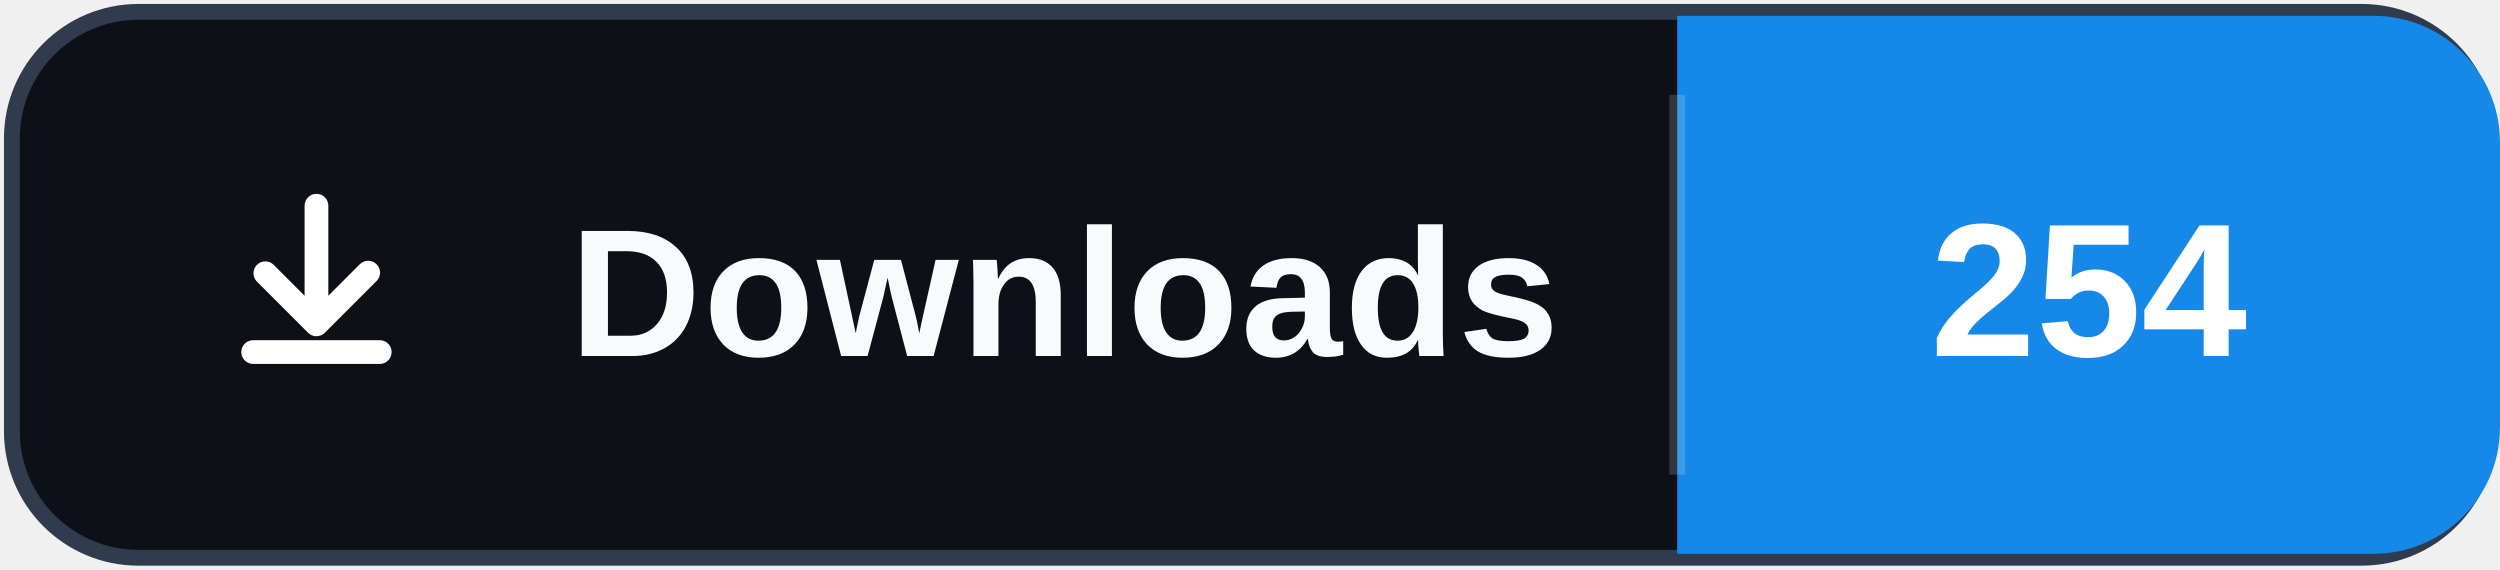
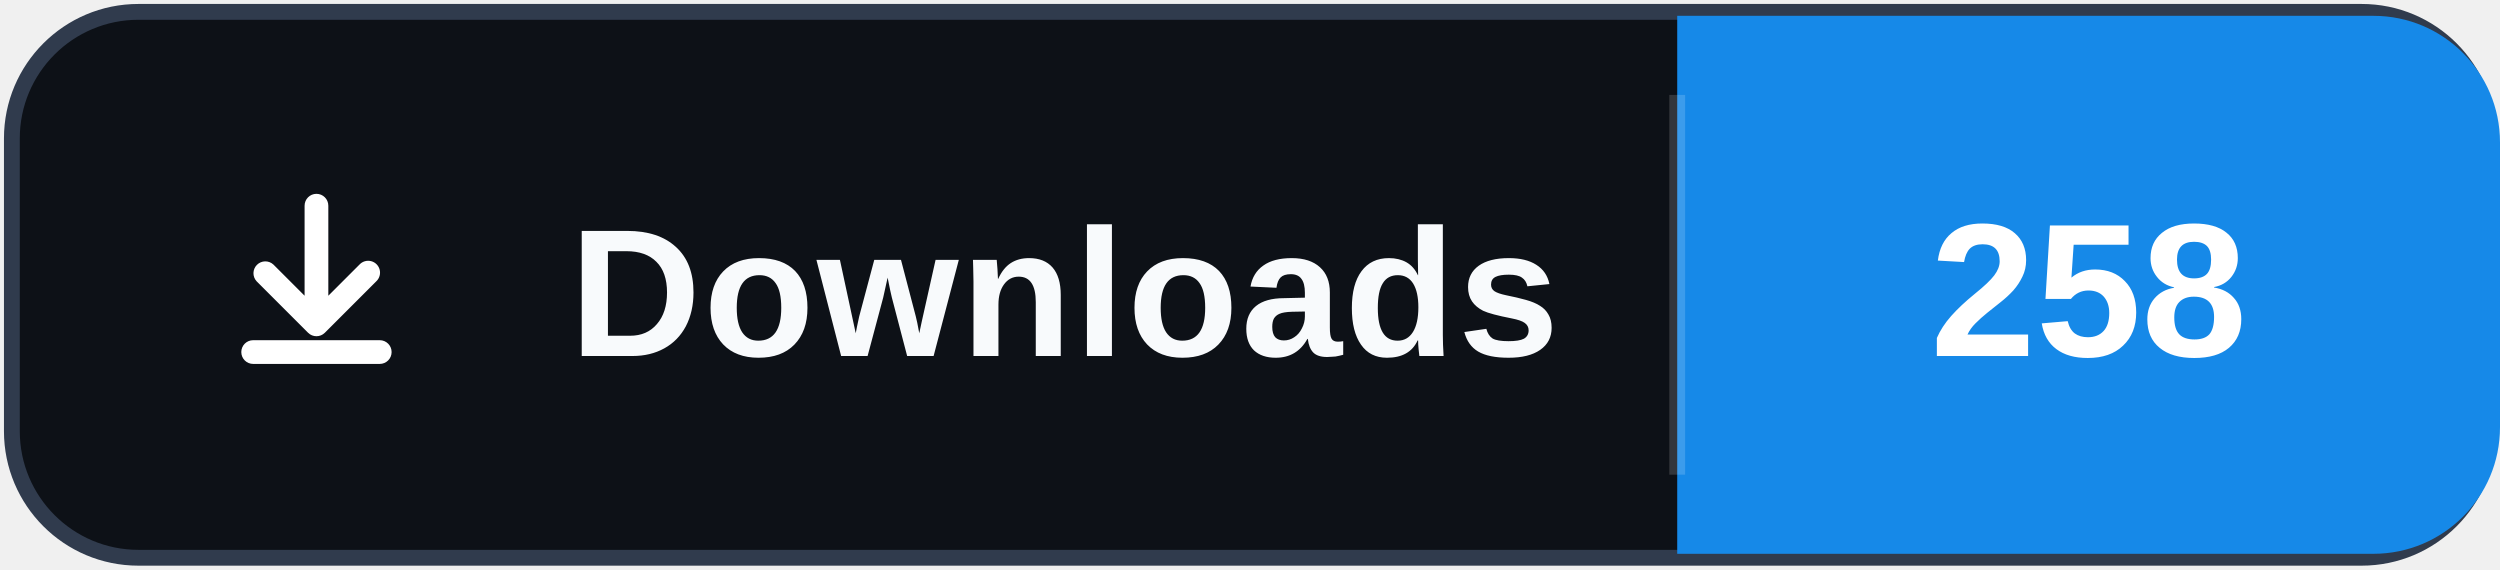
- <svg xmlns="http://www.w3.org/2000/svg" width="158" height="36" role="img" aria-label="Downloads: 254">
+ <svg xmlns="http://www.w3.org/2000/svg" width="158" height="36" role="img" aria-label="Downloads: 258">
  <rect x="0.75" y="0.75" width="156.5" height="34.5" rx="8" fill="#0d1117" stroke="#303b4d" />
  <path d="M106 1h44a8 8 0 0 1 8 8v18a8 8 0 0 1-8 8h-44Z" fill="#1689E8" />
  <path d="M106 6v24" stroke="#ffffff" stroke-opacity=".16" />
  <svg x="12" y="10" width="16" height="16" viewBox="0 0 16 16" aria-hidden="true">
    <path fill="#ffffff" d="M8 2.25a.75.75 0 0 1 .75.75v5.69l1.97-1.97a.75.75 0 1 1 1.06 1.06l-3.25 3.25a.75.75 0 0 1-1.06 0L4.22 7.78a.75.75 0 0 1 1.06-1.06l1.97 1.97V3A.75.75 0 0 1 8 2.25Zm-4.75 10a.75.75 0 0 1 .75-.75h8a.75.75 0 0 1 0 1.5H4a.75.75 0 0 1-.75-.75Z" />
  </svg>
  <text x="36" y="22.5" fill="#f8fafc" font-family="Segoe UI,Arial,sans-serif" font-size="11.5" font-weight="700" letter-spacing=".15">Downloads</text>
-   <text x="132" y="22.5" fill="#ffffff" text-anchor="middle" font-family="Segoe UI,Arial,sans-serif" font-size="12" font-weight="700">254</text>
+   <text x="132" y="22.5" fill="#ffffff" text-anchor="middle" font-family="Segoe UI,Arial,sans-serif" font-size="12" font-weight="700">258</text>
</svg>
